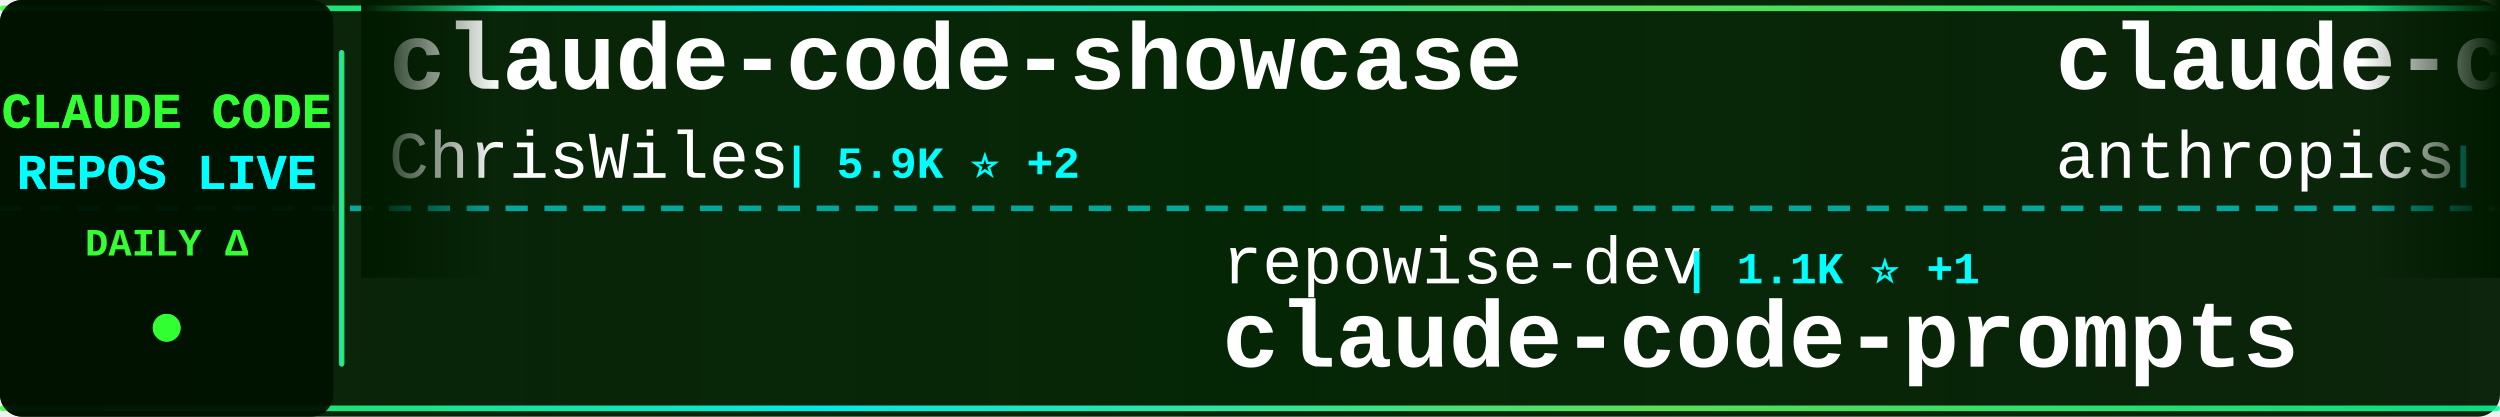
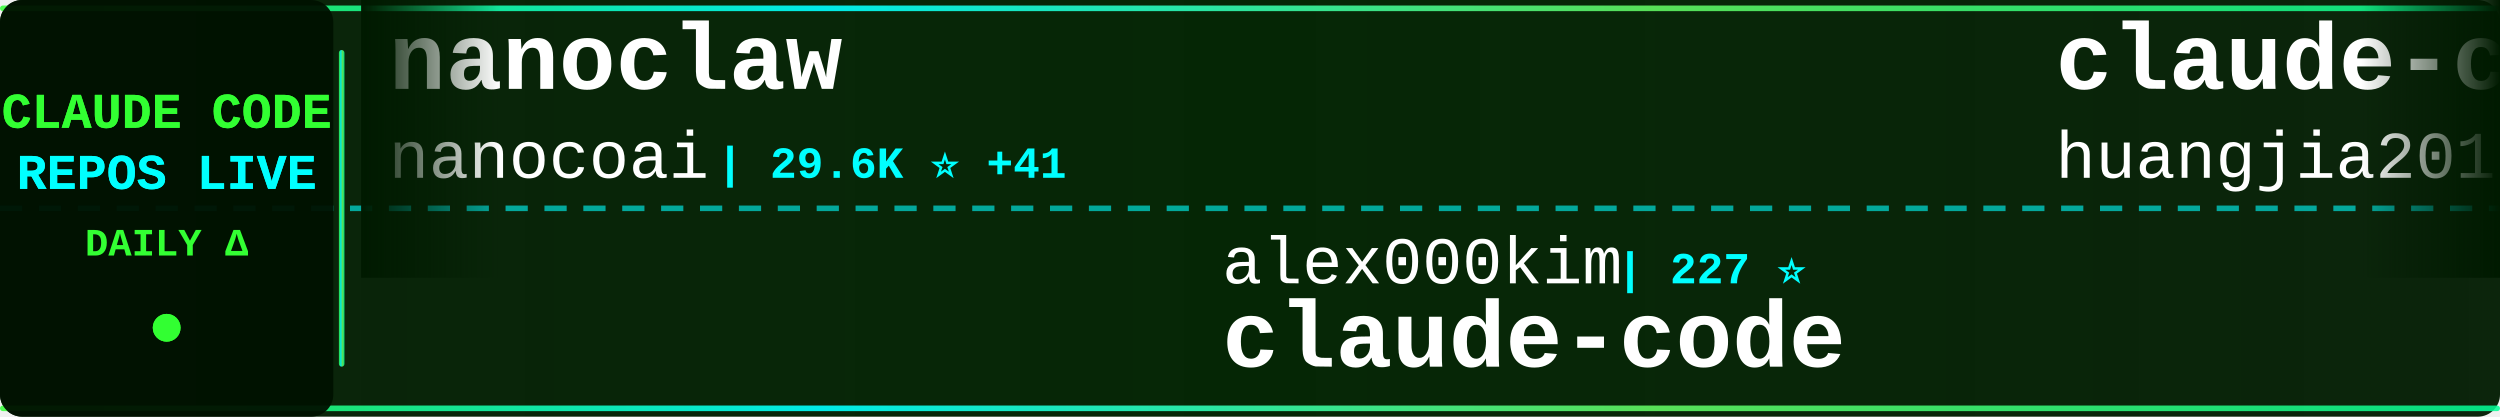
<svg xmlns="http://www.w3.org/2000/svg" width="900" height="150">
  <defs>
    <linearGradient id="tickerBg" x1="0%" y1="0%" x2="100%" y2="0%">
      <stop offset="0%" style="stop-color:#001a00;stop-opacity:0.95" />
      <stop offset="50%" style="stop-color:#002200;stop-opacity:0.98" />
      <stop offset="100%" style="stop-color:#001a00;stop-opacity:0.95" />
    </linearGradient>
    <linearGradient id="borderGrad" x1="0%" y1="0%" x2="100%" y2="0%">
      <stop offset="0%" style="stop-color:#33ff33;stop-opacity:0.85">
        <animate attributeName="stop-opacity" values="0.85;1;0.85" dur="2s" repeatCount="indefinite" />
      </stop>
      <stop offset="33%" style="stop-color:#00ffff;stop-opacity:0.9">
        <animate attributeName="stop-opacity" values="0.9;1;0.9" dur="2.2s" repeatCount="indefinite" />
      </stop>
      <stop offset="66%" style="stop-color:#66ff66;stop-opacity:0.85">
        <animate attributeName="stop-opacity" values="0.85;1;0.85" dur="1.8s" repeatCount="indefinite" />
      </stop>
      <stop offset="100%" style="stop-color:#00ff99;stop-opacity:0.85">
        <animate attributeName="stop-opacity" values="0.85;1;0.85" dur="2s" repeatCount="indefinite" />
      </stop>
    </linearGradient>
    <filter id="textGlow">
      <feGaussianBlur stdDeviation="0.1" result="coloredBlur" />
      <feMerge>
        <feMergeNode in="coloredBlur" />
        <feMergeNode in="SourceGraphic" />
      </feMerge>
    </filter>
    <filter id="metricGlow">
      <feGaussianBlur stdDeviation="0.2" result="coloredBlur" />
      <feMerge>
        <feMergeNode in="coloredBlur" />
        <feMergeNode in="SourceGraphic" />
      </feMerge>
    </filter>
    <linearGradient id="leftFade" x1="0%" y1="0%" x2="100%" y2="0%">
      <stop offset="0%" style="stop-color:#001a00;stop-opacity:1" />
      <stop offset="100%" style="stop-color:#001a00;stop-opacity:0" />
    </linearGradient>
    <linearGradient id="rightFade" x1="0%" y1="0%" x2="100%" y2="0%">
      <stop offset="0%" style="stop-color:#001a00;stop-opacity:0" />
      <stop offset="100%" style="stop-color:#001a00;stop-opacity:1" />
    </linearGradient>
  </defs>
  <rect width="900" height="150" fill="url(#tickerBg)" rx="8" />
  <rect x="0" y="2" width="900" height="2" fill="url(#borderGrad)" rx="1" />
  <rect x="0" y="146" width="900" height="2" fill="url(#borderGrad)" rx="1" />
  <line x1="0" y1="75" x2="900" y2="75" stroke="#00ffff" stroke-width="2" stroke-dasharray="8 6" opacity="0.6" />
  <rect x="0" y="0" width="120" height="150" fill="#001100" opacity="0.95" rx="8" />
  <text x="60" y="46" font-family="'Courier New', monospace" font-size="18" font-weight="bold" fill="#33ff33" text-anchor="middle" filter="url(#textGlow)">
    CLAUDE CODE
  </text>
  <text x="60" y="68" font-family="'Courier New', monospace" font-size="18" font-weight="bold" fill="#00ffff" text-anchor="middle" filter="url(#textGlow)">
    REPOS LIVE
  </text>
  <text x="60" y="92" font-family="'Courier New', monospace" font-size="14" font-weight="bold" fill="#33ff33" text-anchor="middle">
    DAILY Δ
  </text>
  <circle cx="60" cy="118" r="5" fill="#33ff33" filter="url(#metricGlow)">
    <animate attributeName="r" values="4;6;4" dur="1.5s" repeatCount="indefinite" />
    <animate attributeName="opacity" values="0.6;1;0.6" dur="1.5s" repeatCount="indefinite" />
  </circle>
  <rect x="122" y="18" width="2" height="114" fill="url(#borderGrad)" rx="1" />
  <clipPath id="tickerClip">
    <rect x="130" y="0" width="770" height="150" />
  </clipPath>
  <g clip-path="url(#tickerClip)">
    <g id="tickerItems">
      <animateTransform attributeName="transform" attributeType="XML" type="translate" from="0 0" to="-3000 0" dur="54s" repeatCount="indefinite" />
      <g transform="translate(0, 0)">
-         <text x="140" y="32" font-family="'Courier New', monospace" font-size="34" font-weight="bold" fill="#ffffff">claude-code-showcase</text>
-         <text x="140" y="64" font-family="'Courier New', monospace" font-size="24" font-weight="normal" fill="#ffffff" opacity="1.0">ChrisWiles</text>
-         <text x="282" y="64" font-family="'Courier New', monospace" font-size="16" font-weight="bold" fill="#00ffff"> | 5.9K ⭐ +2</text>
+         <text x="140" y="32" font-family="'Courier New', monospace" font-size="34" font-weight="bold" fill="#ffffff">nanoclaw</text>
+         <text x="140" y="64" font-family="'Courier New', monospace" font-size="24" font-weight="normal" fill="#ffffff" opacity="1.0">nanocoai</text>
+         <text x="258" y="64" font-family="'Courier New', monospace" font-size="16" font-weight="bold" fill="#00ffff"> | 29.6K ⭐ +41</text>
      </g>
      <g transform="translate(300, 0)">
-         <text x="140" y="102" font-family="'Courier New', monospace" font-size="24" font-weight="normal" fill="#ffffff" opacity="1.0">repowise-dev</text>
-         <text x="306" y="102" font-family="'Courier New', monospace" font-size="16" font-weight="bold" fill="#00ffff"> | 1.1K ⭐ +1</text>
-         <text x="140" y="132" font-family="'Courier New', monospace" font-size="34" font-weight="bold" fill="#ffffff">claude-code-prompts</text>
+         <text x="140" y="102" font-family="'Courier New', monospace" font-size="24" font-weight="normal" fill="#ffffff" opacity="1.0">alex000kim</text>
+         <text x="282" y="102" font-family="'Courier New', monospace" font-size="16" font-weight="bold" fill="#00ffff"> | 227 ⭐</text>
+         <text x="140" y="132" font-family="'Courier New', monospace" font-size="34" font-weight="bold" fill="#ffffff">claude-code</text>
      </g>
      <g transform="translate(600, 0)">
-         <text x="140" y="32" font-family="'Courier New', monospace" font-size="34" font-weight="bold" fill="#ffffff">claude-code-security-rev...</text>
-         <text x="140" y="64" font-family="'Courier New', monospace" font-size="24" font-weight="normal" fill="#ffffff" opacity="1.0">anthropics</text>
-         <text x="282" y="64" font-family="'Courier New', monospace" font-size="16" font-weight="bold" fill="#00ffff"> | 4.9K ⭐ +11</text>
+         <text x="140" y="32" font-family="'Courier New', monospace" font-size="34" font-weight="bold" fill="#ffffff">claude-code-engineering</text>
+         <text x="140" y="64" font-family="'Courier New', monospace" font-size="24" font-weight="normal" fill="#ffffff" opacity="1.0">huangjia2019</text>
+         <text x="306" y="64" font-family="'Courier New', monospace" font-size="16" font-weight="bold" fill="#00ffff"> | 759 ⭐ +9</text>
      </g>
      <g transform="translate(900, 0)">
+         <text x="140" y="102" font-family="'Courier New', monospace" font-size="24" font-weight="normal" fill="#ffffff" opacity="1.0">alirezarezvani</text>
+         <text x="330" y="102" font-family="'Courier New', monospace" font-size="16" font-weight="bold" fill="#00ffff"> | 16.9K ⭐ +115</text>
+         <text x="140" y="132" font-family="'Courier New', monospace" font-size="34" font-weight="bold" fill="#ffffff">claude-skills</text>
+       </g>
+       <g transform="translate(1200, 0)">
+         <text x="140" y="32" font-family="'Courier New', monospace" font-size="34" font-weight="bold" fill="#ffffff">claude-code-reverse</text>
+         <text x="140" y="64" font-family="'Courier New', monospace" font-size="24" font-weight="normal" fill="#ffffff" opacity="1.0">Yuyz0112</text>
+         <text x="258" y="64" font-family="'Courier New', monospace" font-size="16" font-weight="bold" fill="#00ffff"> | 2.4K ⭐ +1</text>
+       </g>
+       <g transform="translate(1500, 0)">
+         <text x="140" y="102" font-family="'Courier New', monospace" font-size="24" font-weight="normal" fill="#ffffff" opacity="1.0">wanshuiyin</text>
+         <text x="282" y="102" font-family="'Courier New', monospace" font-size="16" font-weight="bold" fill="#00ffff"> | 11.2K ⭐ +67</text>
+         <text x="140" y="132" font-family="'Courier New', monospace" font-size="34" font-weight="bold" fill="#ffffff">Auto-claude-code-researc...</text>
+       </g>
+       <g transform="translate(1800, 0)">
+         <text x="140" y="32" font-family="'Courier New', monospace" font-size="34" font-weight="bold" fill="#ffffff">Claude-code</text>
+         <text x="140" y="64" font-family="'Courier New', monospace" font-size="24" font-weight="normal" fill="#ffffff" opacity="1.0">zstmfhy</text>
+         <text x="246" y="64" font-family="'Courier New', monospace" font-size="16" font-weight="bold" fill="#00ffff"> | 190 ⭐</text>
+       </g>
+       <g transform="translate(2100, 0)">
        <text x="140" y="102" font-family="'Courier New', monospace" font-size="24" font-weight="normal" fill="#ffffff" opacity="1.0">tanbiralam</text>
-         <text x="282" y="102" font-family="'Courier New', monospace" font-size="16" font-weight="bold" fill="#00ffff"> | 1.8K ⭐ +8</text>
+         <text x="282" y="102" font-family="'Courier New', monospace" font-size="16" font-weight="bold" fill="#00ffff"> | 1.8K ⭐ +6</text>
        <text x="140" y="132" font-family="'Courier New', monospace" font-size="34" font-weight="bold" fill="#ffffff">claude-code</text>
      </g>
-       <g transform="translate(1200, 0)">
-         <text x="140" y="32" font-family="'Courier New', monospace" font-size="34" font-weight="bold" fill="#ffffff">claude-code-source</text>
-         <text x="140" y="64" font-family="'Courier New', monospace" font-size="24" font-weight="normal" fill="#ffffff" opacity="1.0">hangsman</text>
-         <text x="258" y="64" font-family="'Courier New', monospace" font-size="16" font-weight="bold" fill="#00ffff"> | 781 ⭐</text>
+       <g transform="translate(2400, 0)">
+         <text x="140" y="32" font-family="'Courier New', monospace" font-size="34" font-weight="bold" fill="#ffffff">claude-code-workflows</text>
+         <text x="140" y="64" font-family="'Courier New', monospace" font-size="24" font-weight="normal" fill="#ffffff" opacity="1.0">OneRedOak</text>
+         <text x="270" y="64" font-family="'Courier New', monospace" font-size="16" font-weight="bold" fill="#00ffff"> | 3.8K ⭐ +2</text>
      </g>
-       <g transform="translate(1500, 0)">
-         <text x="140" y="102" font-family="'Courier New', monospace" font-size="24" font-weight="normal" fill="#ffffff" opacity="1.0">VineeTagarwaL-code</text>
-         <text x="378" y="102" font-family="'Courier New', monospace" font-size="16" font-weight="bold" fill="#00ffff"> | 276 ⭐ +1</text>
+       <g transform="translate(2700, 0)">
+         <text x="140" y="102" font-family="'Courier New', monospace" font-size="24" font-weight="normal" fill="#ffffff" opacity="1.0">Donchitos</text>
+         <text x="270" y="102" font-family="'Courier New', monospace" font-size="16" font-weight="bold" fill="#00ffff"> | 20.7K ⭐ +84</text>
+         <text x="140" y="132" font-family="'Courier New', monospace" font-size="34" font-weight="bold" fill="#ffffff">Claude-Code-Game-Studios</text>
+       </g>
+       <g transform="translate(3000, 0)">
+         <text x="140" y="32" font-family="'Courier New', monospace" font-size="34" font-weight="bold" fill="#ffffff">nanoclaw</text>
+         <text x="140" y="64" font-family="'Courier New', monospace" font-size="24" font-weight="normal" fill="#ffffff" opacity="1.0">nanocoai</text>
+         <text x="258" y="64" font-family="'Courier New', monospace" font-size="16" font-weight="bold" fill="#00ffff"> | 29.6K ⭐ +41</text>
+       </g>
+       <g transform="translate(3300, 0)">
+         <text x="140" y="102" font-family="'Courier New', monospace" font-size="24" font-weight="normal" fill="#ffffff" opacity="1.0">alex000kim</text>
+         <text x="282" y="102" font-family="'Courier New', monospace" font-size="16" font-weight="bold" fill="#00ffff"> | 227 ⭐</text>
        <text x="140" y="132" font-family="'Courier New', monospace" font-size="34" font-weight="bold" fill="#ffffff">claude-code</text>
      </g>
-       <g transform="translate(1800, 0)">
-         <text x="140" y="32" font-family="'Courier New', monospace" font-size="34" font-weight="bold" fill="#ffffff">claude-code-analysis</text>
-         <text x="140" y="64" font-family="'Courier New', monospace" font-size="24" font-weight="normal" fill="#ffffff" opacity="1.0">liuup</text>
-         <text x="222" y="64" font-family="'Courier New', monospace" font-size="16" font-weight="bold" fill="#00ffff"> | 2.9K ⭐ +26</text>
-       </g>
-       <g transform="translate(2100, 0)">
-         <text x="140" y="102" font-family="'Courier New', monospace" font-size="24" font-weight="normal" fill="#ffffff" opacity="1.0">luongnv89</text>
-         <text x="270" y="102" font-family="'Courier New', monospace" font-size="16" font-weight="bold" fill="#00ffff"> | 34.8K ⭐ +59</text>
-         <text x="140" y="132" font-family="'Courier New', monospace" font-size="34" font-weight="bold" fill="#ffffff">claude-howto</text>
-       </g>
-       <g transform="translate(2400, 0)">
-         <text x="140" y="32" font-family="'Courier New', monospace" font-size="34" font-weight="bold" fill="#ffffff">ralph</text>
-         <text x="140" y="64" font-family="'Courier New', monospace" font-size="24" font-weight="normal" fill="#ffffff" opacity="1.0">snarktank</text>
-         <text x="270" y="64" font-family="'Courier New', monospace" font-size="16" font-weight="bold" fill="#00ffff"> | 19.9K ⭐ +38</text>
-       </g>
-       <g transform="translate(2700, 0)">
-         <text x="140" y="102" font-family="'Courier New', monospace" font-size="24" font-weight="normal" fill="#ffffff" opacity="1.0">VoltAgent</text>
-         <text x="270" y="102" font-family="'Courier New', monospace" font-size="16" font-weight="bold" fill="#00ffff"> | 21.0K ⭐ +54</text>
-         <text x="140" y="132" font-family="'Courier New', monospace" font-size="34" font-weight="bold" fill="#ffffff">awesome-claude-code-suba...</text>
-       </g>
-       <g transform="translate(3000, 0)">
-         <text x="140" y="32" font-family="'Courier New', monospace" font-size="34" font-weight="bold" fill="#ffffff">claude-code-showcase</text>
-         <text x="140" y="64" font-family="'Courier New', monospace" font-size="24" font-weight="normal" fill="#ffffff" opacity="1.0">ChrisWiles</text>
-         <text x="282" y="64" font-family="'Courier New', monospace" font-size="16" font-weight="bold" fill="#00ffff"> | 5.9K ⭐ +2</text>
-       </g>
-       <g transform="translate(3300, 0)">
-         <text x="140" y="102" font-family="'Courier New', monospace" font-size="24" font-weight="normal" fill="#ffffff" opacity="1.0">repowise-dev</text>
-         <text x="306" y="102" font-family="'Courier New', monospace" font-size="16" font-weight="bold" fill="#00ffff"> | 1.1K ⭐ +1</text>
-         <text x="140" y="132" font-family="'Courier New', monospace" font-size="34" font-weight="bold" fill="#ffffff">claude-code-prompts</text>
-       </g>
      <g transform="translate(3600, 0)">
-         <text x="140" y="32" font-family="'Courier New', monospace" font-size="34" font-weight="bold" fill="#ffffff">claude-code-security-rev...</text>
-         <text x="140" y="64" font-family="'Courier New', monospace" font-size="24" font-weight="normal" fill="#ffffff" opacity="1.0">anthropics</text>
-         <text x="282" y="64" font-family="'Courier New', monospace" font-size="16" font-weight="bold" fill="#00ffff"> | 4.9K ⭐ +11</text>
+         <text x="140" y="32" font-family="'Courier New', monospace" font-size="34" font-weight="bold" fill="#ffffff">claude-code-engineering</text>
+         <text x="140" y="64" font-family="'Courier New', monospace" font-size="24" font-weight="normal" fill="#ffffff" opacity="1.0">huangjia2019</text>
+         <text x="306" y="64" font-family="'Courier New', monospace" font-size="16" font-weight="bold" fill="#00ffff"> | 759 ⭐ +9</text>
      </g>
      <g transform="translate(3900, 0)">
-         <text x="140" y="102" font-family="'Courier New', monospace" font-size="24" font-weight="normal" fill="#ffffff" opacity="1.0">tanbiralam</text>
-         <text x="282" y="102" font-family="'Courier New', monospace" font-size="16" font-weight="bold" fill="#00ffff"> | 1.8K ⭐ +8</text>
-         <text x="140" y="132" font-family="'Courier New', monospace" font-size="34" font-weight="bold" fill="#ffffff">claude-code</text>
+         <text x="140" y="102" font-family="'Courier New', monospace" font-size="24" font-weight="normal" fill="#ffffff" opacity="1.0">alirezarezvani</text>
+         <text x="330" y="102" font-family="'Courier New', monospace" font-size="16" font-weight="bold" fill="#00ffff"> | 16.9K ⭐ +115</text>
+         <text x="140" y="132" font-family="'Courier New', monospace" font-size="34" font-weight="bold" fill="#ffffff">claude-skills</text>
      </g>
    </g>
  </g>
  <rect x="130" y="0" width="50" height="100" fill="url(#leftFade)" />
  <rect x="850" y="0" width="50" height="100" fill="url(#rightFade)" />
</svg>
